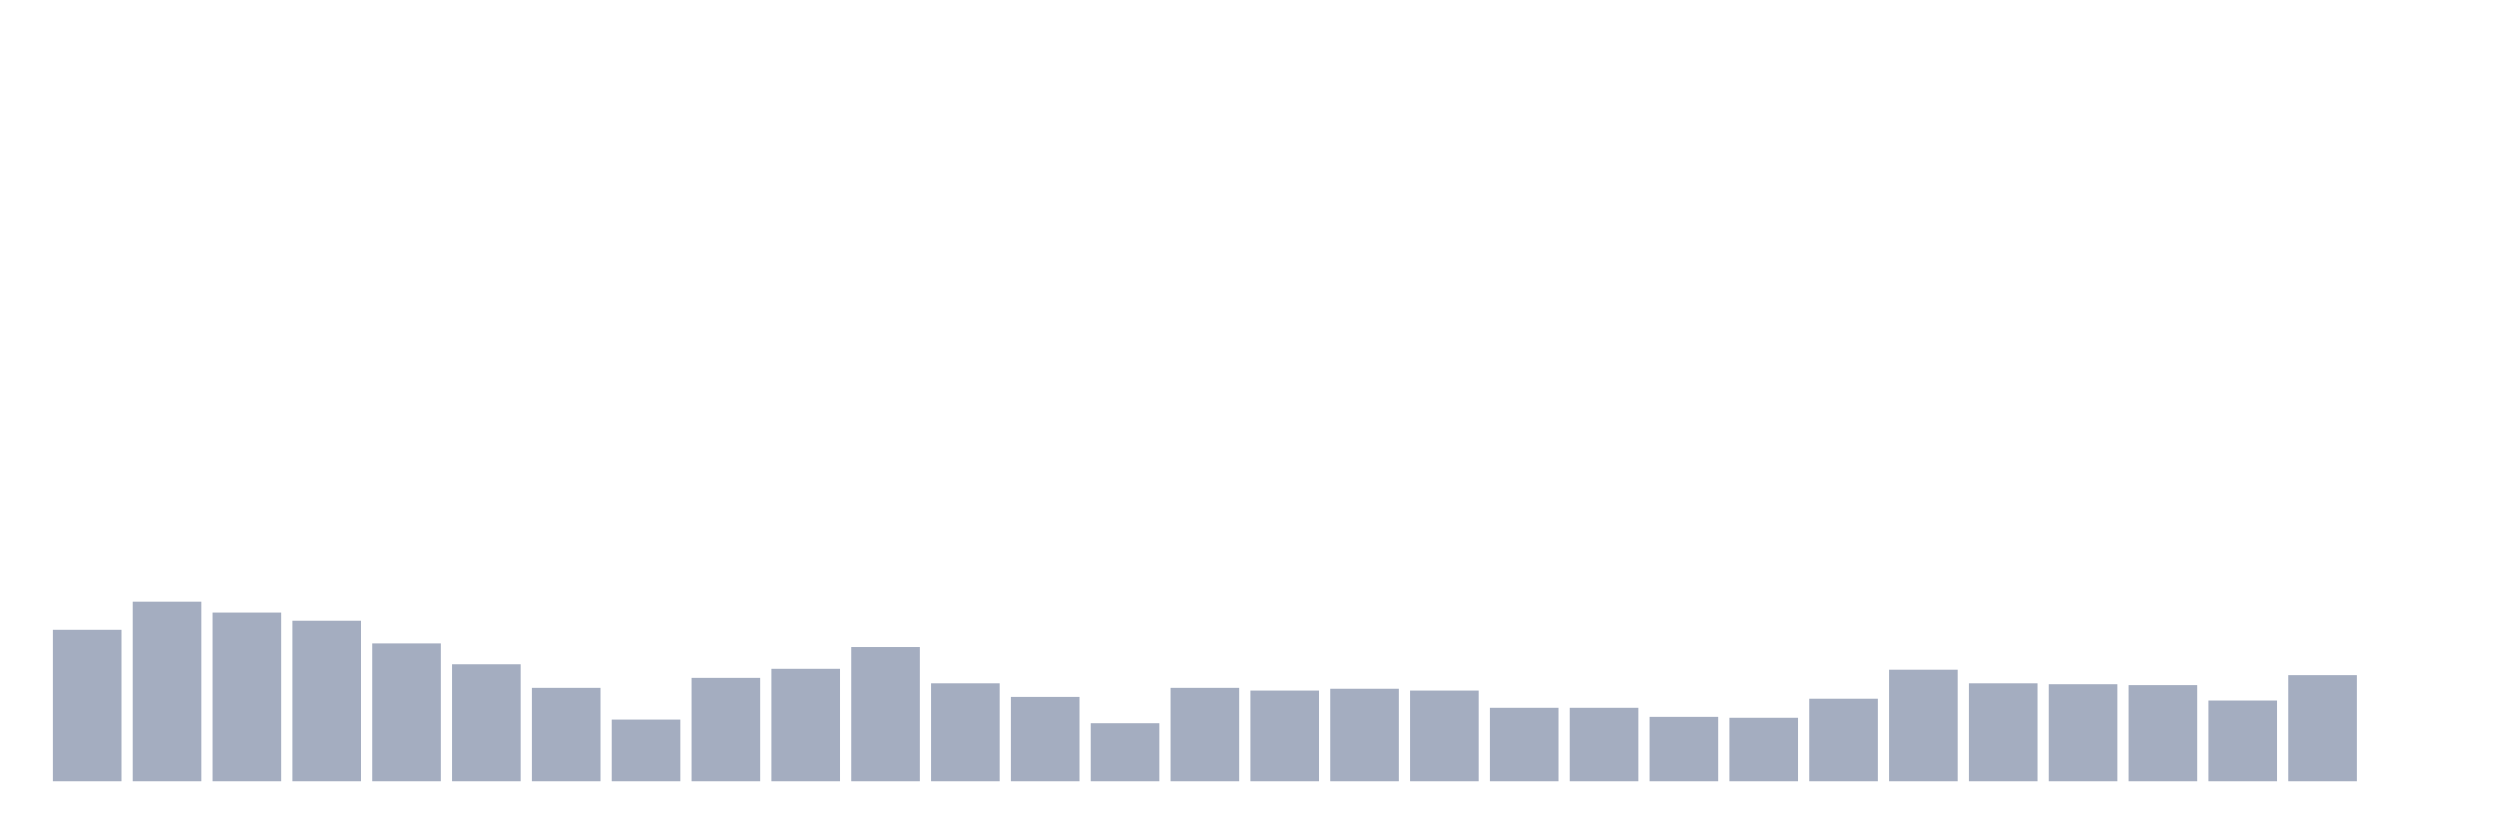
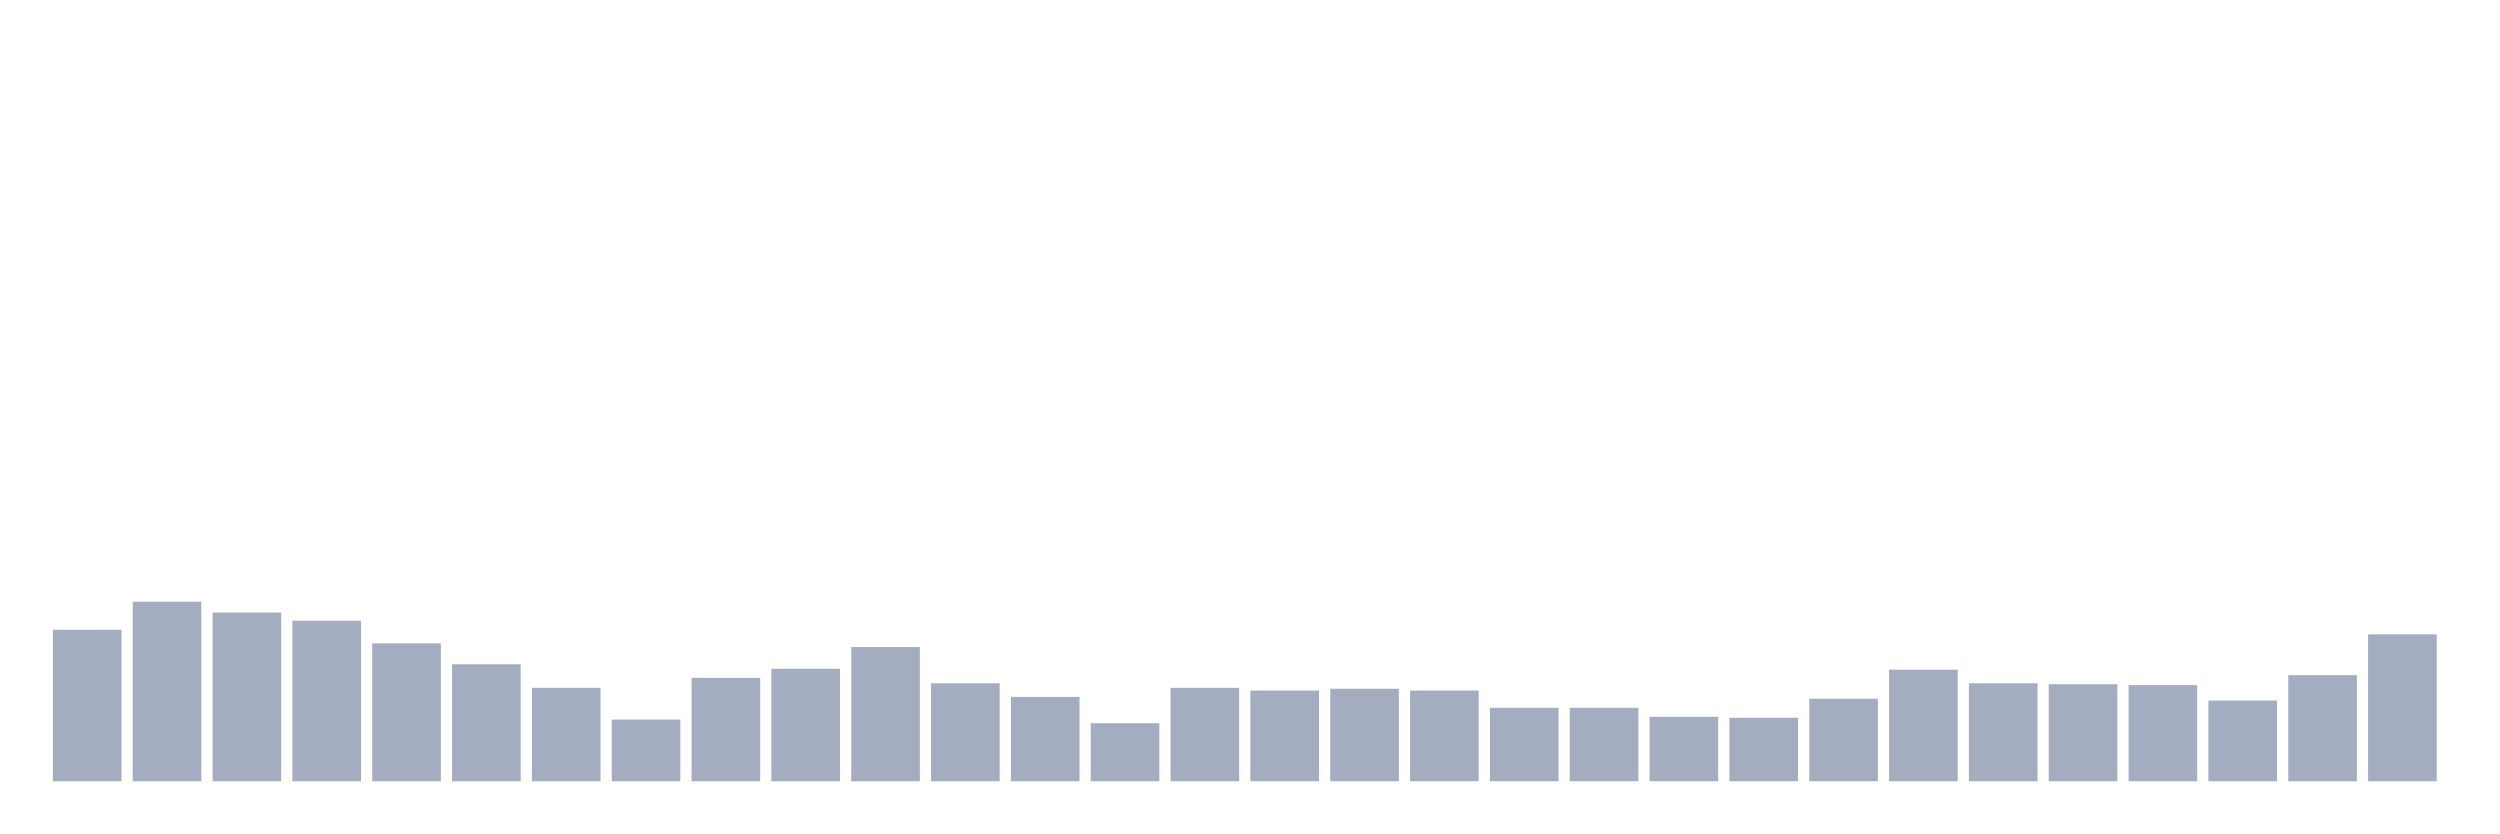
<svg xmlns="http://www.w3.org/2000/svg" viewBox="0 0 480 160">
  <g transform="translate(10,10)">
    <rect class="bar" x="0.153" width="13.175" y="110.92" height="29.08" fill="rgb(164,173,192)" />
    <rect class="bar" x="15.482" width="13.175" y="105.522" height="34.478" fill="rgb(164,173,192)" />
    <rect class="bar" x="30.81" width="13.175" y="107.612" height="32.388" fill="rgb(164,173,192)" />
    <rect class="bar" x="46.138" width="13.175" y="109.179" height="30.821" fill="rgb(164,173,192)" />
    <rect class="bar" x="61.466" width="13.175" y="113.532" height="26.468" fill="rgb(164,173,192)" />
    <rect class="bar" x="76.794" width="13.175" y="117.537" height="22.463" fill="rgb(164,173,192)" />
    <rect class="bar" x="92.123" width="13.175" y="122.065" height="17.935" fill="rgb(164,173,192)" />
    <rect class="bar" x="107.451" width="13.175" y="128.159" height="11.841" fill="rgb(164,173,192)" />
    <rect class="bar" x="122.779" width="13.175" y="120.149" height="19.851" fill="rgb(164,173,192)" />
    <rect class="bar" x="138.107" width="13.175" y="118.408" height="21.592" fill="rgb(164,173,192)" />
    <rect class="bar" x="153.436" width="13.175" y="114.229" height="25.771" fill="rgb(164,173,192)" />
    <rect class="bar" x="168.764" width="13.175" y="121.194" height="18.806" fill="rgb(164,173,192)" />
    <rect class="bar" x="184.092" width="13.175" y="123.806" height="16.194" fill="rgb(164,173,192)" />
    <rect class="bar" x="199.42" width="13.175" y="128.856" height="11.144" fill="rgb(164,173,192)" />
    <rect class="bar" x="214.748" width="13.175" y="122.065" height="17.935" fill="rgb(164,173,192)" />
    <rect class="bar" x="230.077" width="13.175" y="122.587" height="17.413" fill="rgb(164,173,192)" />
    <rect class="bar" x="245.405" width="13.175" y="122.239" height="17.761" fill="rgb(164,173,192)" />
    <rect class="bar" x="260.733" width="13.175" y="122.587" height="17.413" fill="rgb(164,173,192)" />
    <rect class="bar" x="276.061" width="13.175" y="125.896" height="14.104" fill="rgb(164,173,192)" />
    <rect class="bar" x="291.39" width="13.175" y="125.896" height="14.104" fill="rgb(164,173,192)" />
    <rect class="bar" x="306.718" width="13.175" y="127.637" height="12.363" fill="rgb(164,173,192)" />
    <rect class="bar" x="322.046" width="13.175" y="127.811" height="12.189" fill="rgb(164,173,192)" />
    <rect class="bar" x="337.374" width="13.175" y="124.154" height="15.846" fill="rgb(164,173,192)" />
    <rect class="bar" x="352.702" width="13.175" y="118.582" height="21.418" fill="rgb(164,173,192)" />
    <rect class="bar" x="368.031" width="13.175" y="121.194" height="18.806" fill="rgb(164,173,192)" />
    <rect class="bar" x="383.359" width="13.175" y="121.368" height="18.632" fill="rgb(164,173,192)" />
    <rect class="bar" x="398.687" width="13.175" y="121.542" height="18.458" fill="rgb(164,173,192)" />
    <rect class="bar" x="414.015" width="13.175" y="124.502" height="15.498" fill="rgb(164,173,192)" />
    <rect class="bar" x="429.344" width="13.175" y="119.627" height="20.373" fill="rgb(164,173,192)" />
-     <rect class="bar" x="444.672" width="13.175" y="140" height="0" fill="rgb(164,173,192)" />
+     <rect class="bar" x="444.672" width="13.175" y="111.791" height="28.209" fill="rgb(164,173,192)" />
  </g>
</svg>
